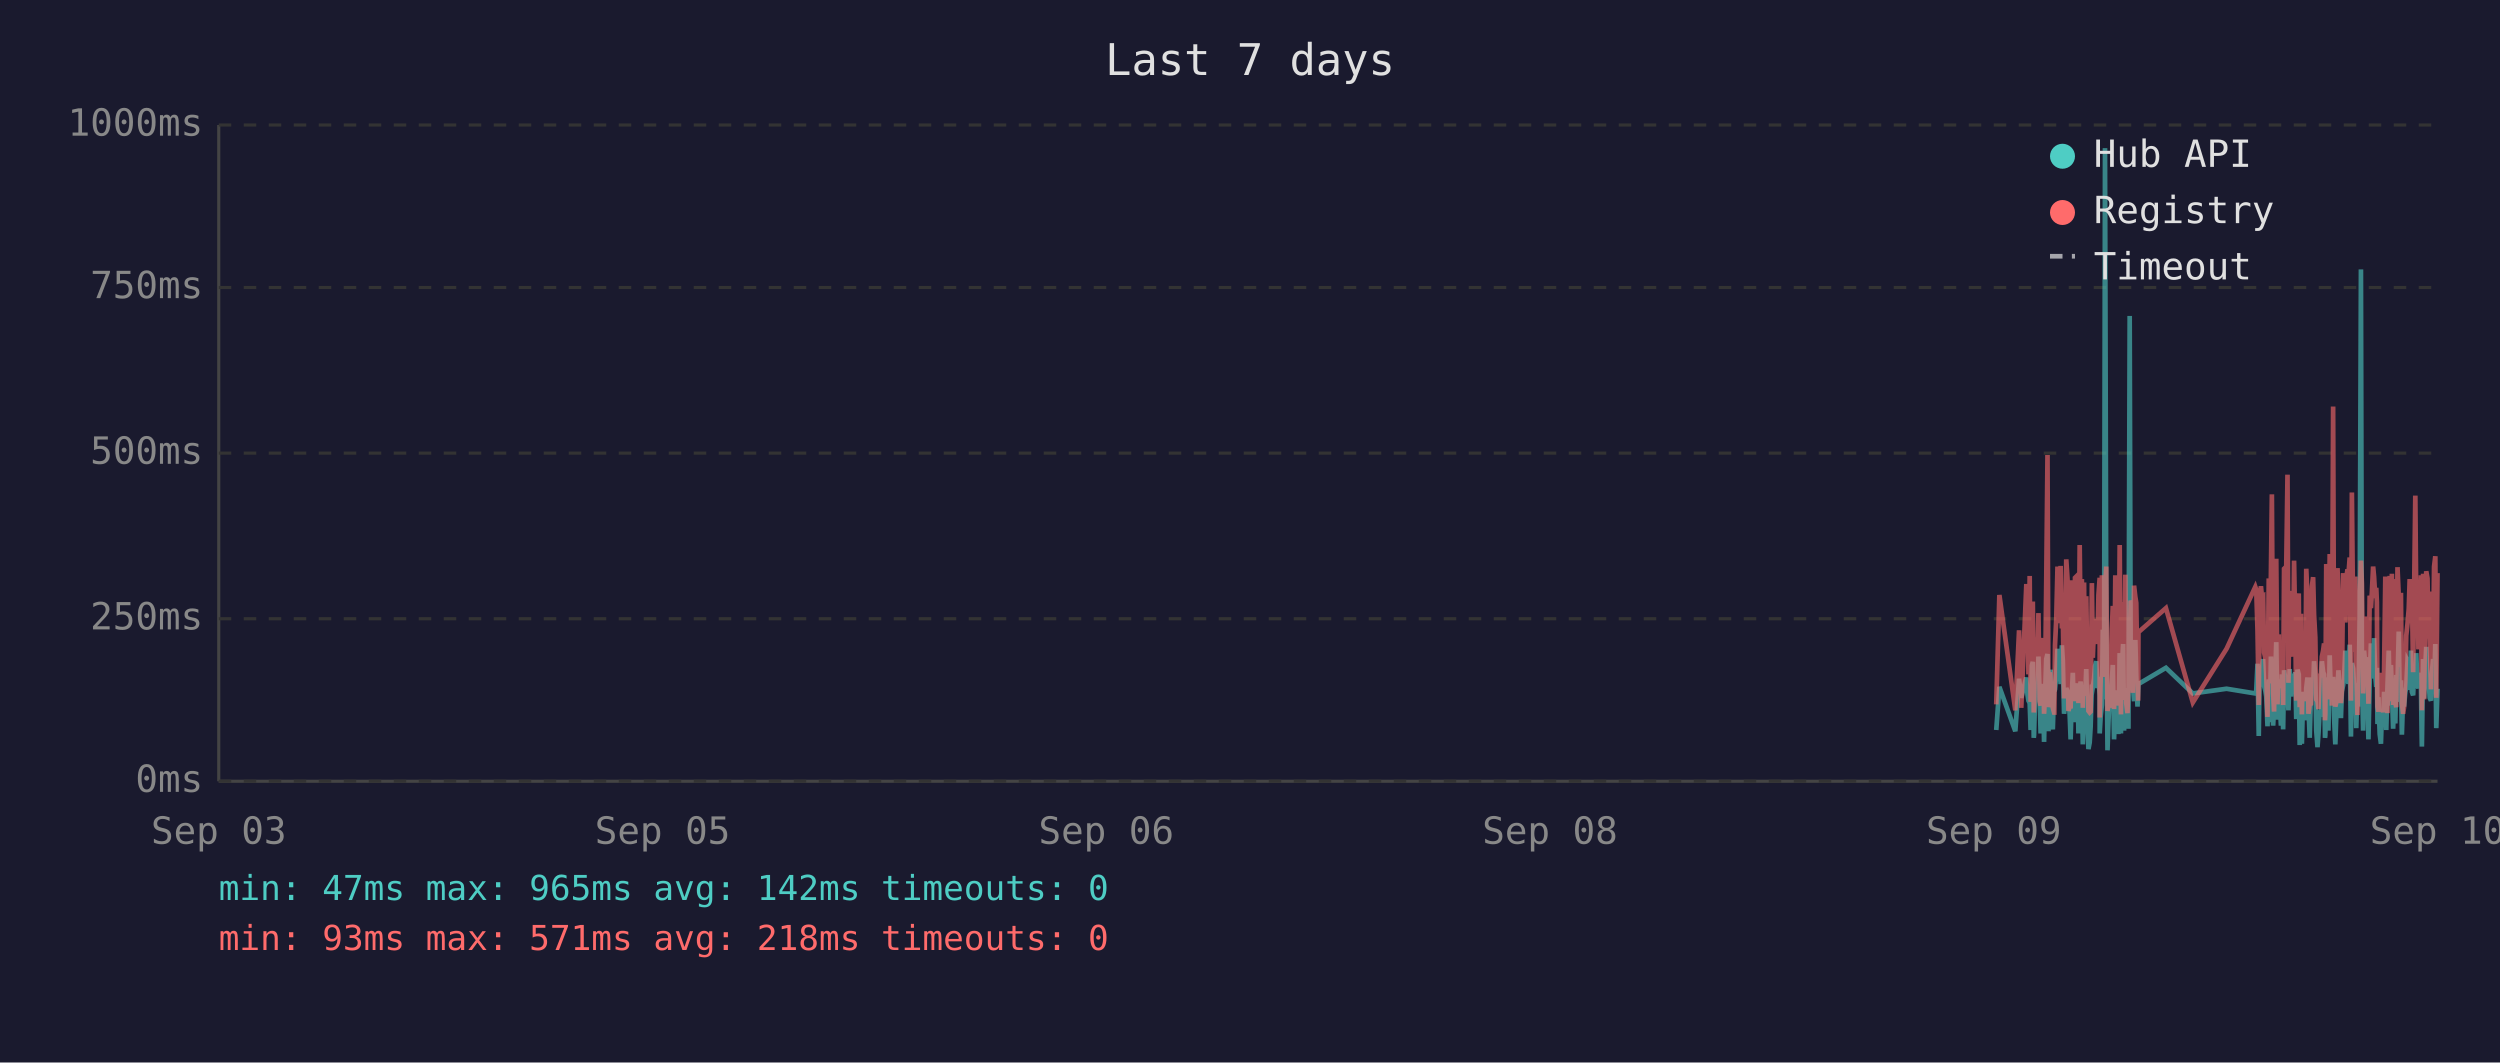
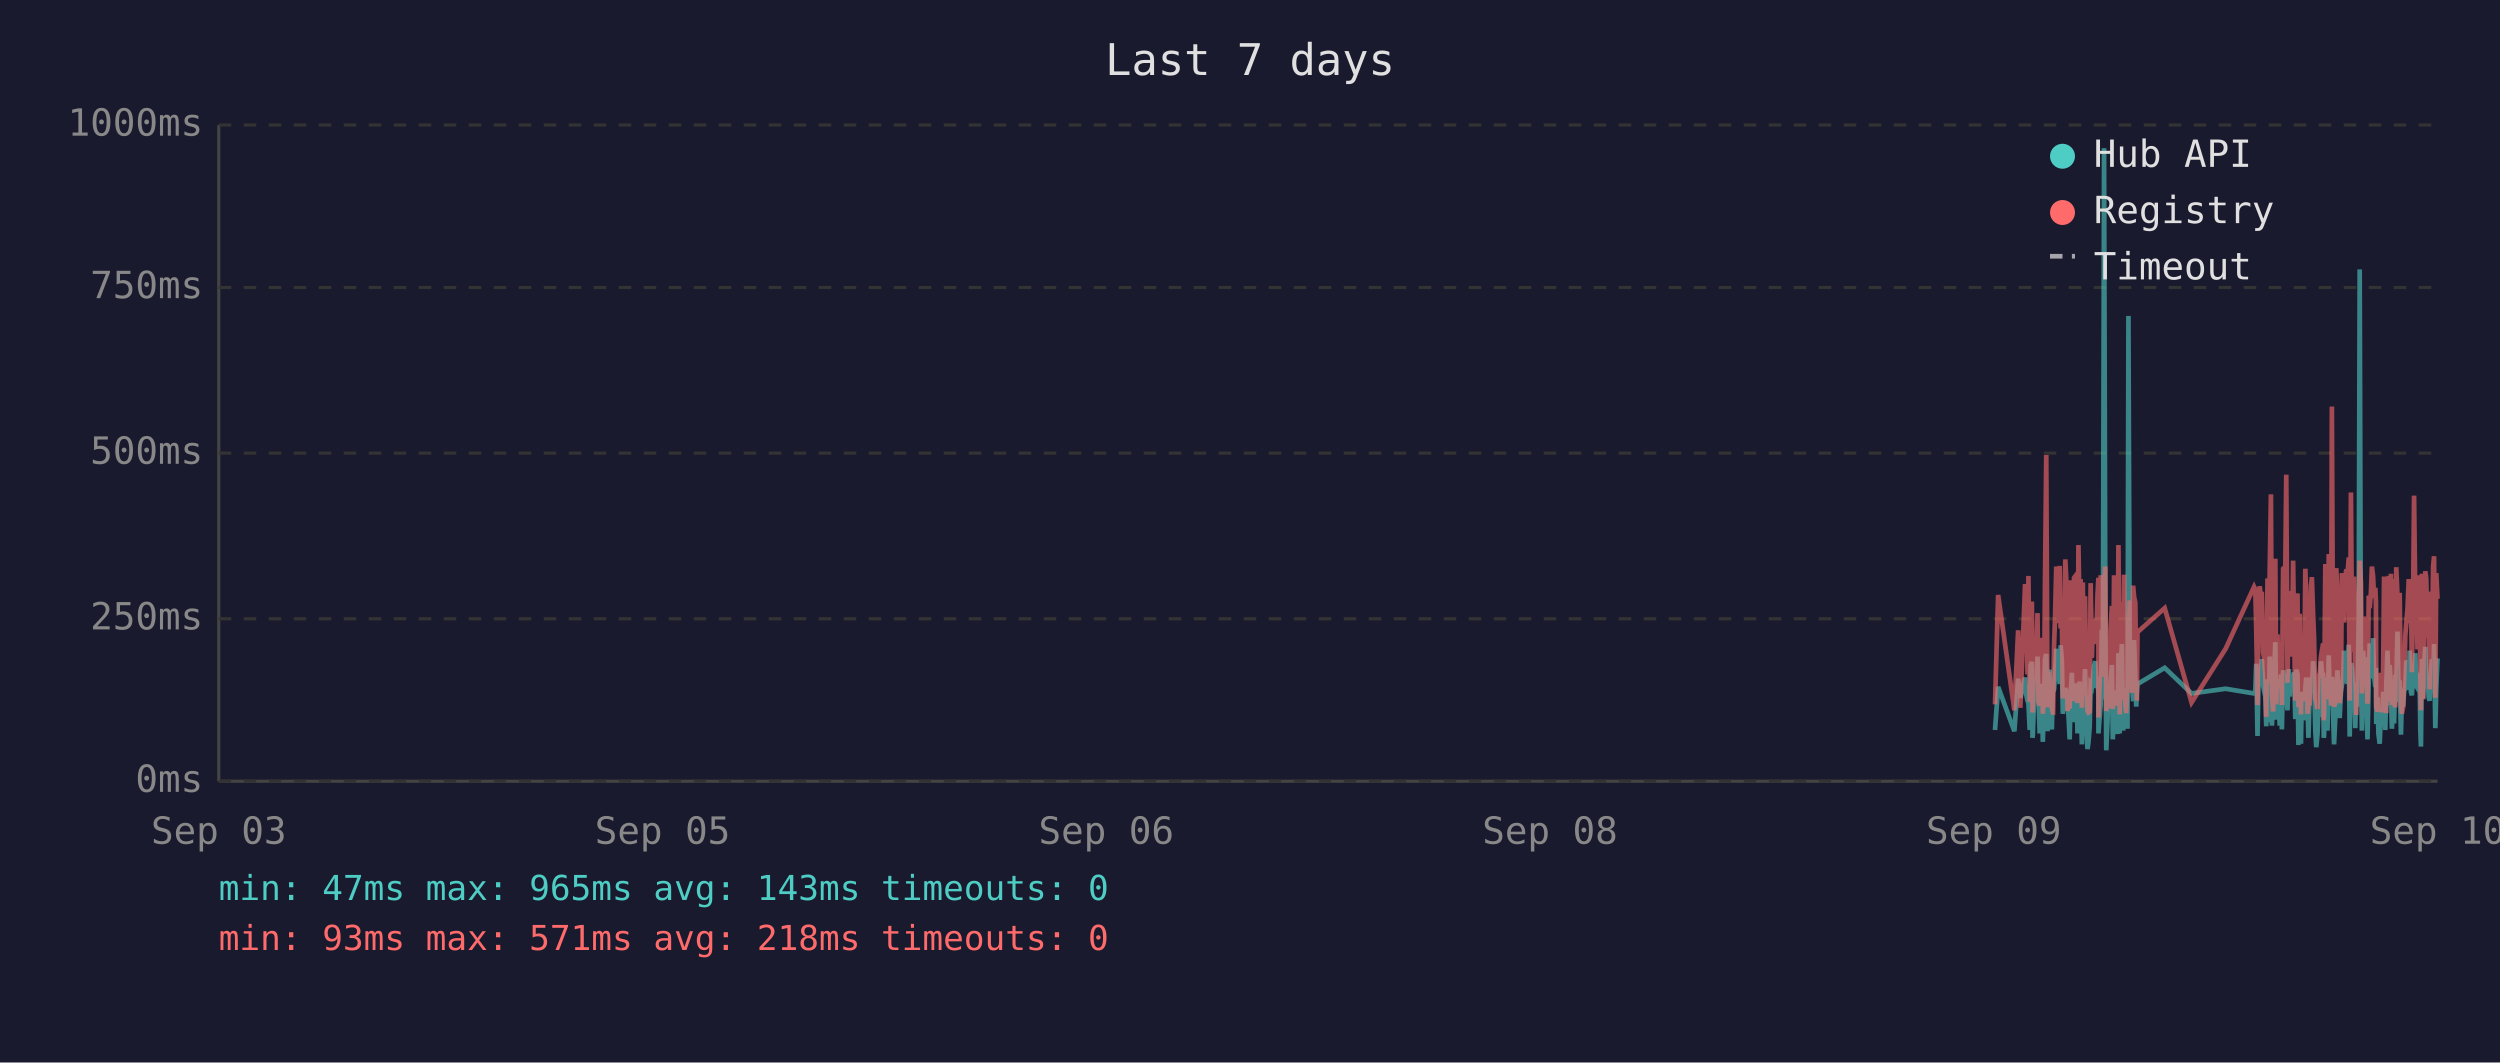
<svg xmlns="http://www.w3.org/2000/svg" viewBox="0 0 800 340" font-family="monospace" font-size="12">
  <rect width="800" height="340" fill="#1a1a2e" />
  <text x="400" y="24" fill="#e0e0e0" font-size="14" text-anchor="middle">Last 7 days</text>
  <line x1="70" y1="40" x2="70" y2="250" stroke="#444" stroke-width="1" />
  <line x1="70" y1="250" x2="780" y2="250" stroke="#444" stroke-width="1" />
  <line x1="70" y1="250" x2="780" y2="250" stroke="#333" stroke-width="1" stroke-dasharray="4" />
  <text x="65" y="250" fill="#888" text-anchor="end" dominant-baseline="middle">0ms</text>
  <line x1="70" y1="198" x2="780" y2="198" stroke="#333" stroke-width="1" stroke-dasharray="4" />
  <text x="65" y="198" fill="#888" text-anchor="end" dominant-baseline="middle">250ms</text>
  <line x1="70" y1="145" x2="780" y2="145" stroke="#333" stroke-width="1" stroke-dasharray="4" />
  <text x="65" y="145" fill="#888" text-anchor="end" dominant-baseline="middle">500ms</text>
  <line x1="70" y1="92" x2="780" y2="92" stroke="#333" stroke-width="1" stroke-dasharray="4" />
  <text x="65" y="92" fill="#888" text-anchor="end" dominant-baseline="middle">750ms</text>
  <line x1="70" y1="40" x2="780" y2="40" stroke="#333" stroke-width="1" stroke-dasharray="4" />
  <text x="65" y="40" fill="#888" text-anchor="end" dominant-baseline="middle">1000ms</text>
  <text x="70" y="270" fill="#888" text-anchor="middle">Sep 03</text>
  <text x="212" y="270" fill="#888" text-anchor="middle">Sep 05</text>
  <text x="354" y="270" fill="#888" text-anchor="middle">Sep 06</text>
  <text x="496" y="270" fill="#888" text-anchor="middle">Sep 08</text>
  <text x="638" y="270" fill="#888" text-anchor="middle">Sep 09</text>
  <text x="780" y="270" fill="#888" text-anchor="middle">Sep 10</text>
-   <polyline points="638.8,233.6 639.8,219.8 644.9,234.0 646.1,217.2 646.8,223.3 648.4,216.8 648.8,222.3 649.1,224.2 649.5,225.0 649.8,233.6 650.2,213.0 650.5,211.8 650.8,236.1 650.9,235.1 651.2,223.8 651.6,221.2 652.0,222.3 652.3,210.1 652.7,223.3 653.0,234.7 653.4,220.6 653.7,218.9 654.1,237.4 654.4,223.1 654.8,210.9 655.2,209.3 655.5,234.0 655.9,217.0 656.2,214.3 656.6,230.9 656.9,233.4 657.3,220.6 657.4,221.2 657.6,220.6 658.0,215.8 658.4,207.6 658.7,216.6 659.1,213.9 659.4,218.9 659.8,206.5 660.1,211.4 660.5,228.4 660.8,226.1 661.2,220.2 661.6,221.2 661.9,221.9 662.3,228.8 662.6,236.6 663.0,221.9 663.3,215.3 663.7,231.1 664.0,221.9 664.4,221.2 664.8,218.7 665.1,234.7 665.5,221.2 665.8,218.1 666.2,223.1 666.5,238.2 666.9,220.8 667.2,224.8 667.6,214.1 668.0,232.6 668.3,239.7 668.7,237.6 669.0,232.6 669.4,219.1 669.7,219.8 670.1,217.2 670.4,213.2 670.8,211.6 671.2,220.2 671.5,216.6 671.9,222.5 671.9,234.7 672.2,229.4 672.6,225.6 672.9,201.5 673.3,223.8 673.6,47.4 674.0,196.0 674.4,240.1 674.7,231.1 675.1,221.0 675.4,225.0 675.8,217.9 676.1,212.8 676.5,236.6 676.9,222.7 677.2,222.9 677.6,221.0 677.9,234.9 678.3,209.0 678.7,234.7 679.0,213.5 679.4,206.1 679.7,233.8 680.1,220.2 680.4,230.7 680.8,223.8 681.1,233.2 681.5,101.1 681.8,207.2 682.2,217.9 682.5,218.9 682.9,224.4 683.3,204.8 683.6,216.6 684.0,226.1 684.2,221.2 684.3,218.9 693.1,213.7 701.7,221.9 712.5,220.4 721.7,221.9 722.0,221.0 722.4,212.4 722.8,235.5 723.1,214.1 723.5,215.3 723.8,214.3 724.2,210.9 724.5,219.5 724.9,221.0 725.2,222.9 725.6,232.4 726.0,217.4 726.3,231.1 726.7,210.1 727.0,216.0 727.4,232.2 727.7,226.1 728.1,216.2 728.4,205.5 728.8,230.3 729.2,217.4 729.5,224.4 729.9,232.2 730.2,215.8 730.6,233.4 730.9,214.5 731.6,219.3 732.0,221.9 732.3,227.3 732.7,214.1 733.1,222.9 733.4,215.6 733.8,218.3 734.1,220.0 734.5,215.1 734.8,230.1 735.2,214.3 735.6,215.8 735.9,238.4 736.3,223.8 736.6,238.0 737.0,222.1 737.3,222.1 737.7,230.5 738.0,220.2 738.4,216.8 738.7,225.6 739.1,236.1 739.5,221.9 739.8,216.8 740.2,220.6 740.5,211.6 740.9,216.6 741.2,233.8 741.6,239.1 741.9,234.9 742.3,227.3 742.7,229.4 743.0,211.6 743.4,215.1 743.7,215.8 744.0,236.1 744.1,235.3 744.4,221.7 744.8,216.8 745.1,233.8 745.5,209.7 745.9,223.8 746.2,222.7 746.6,216.6 746.9,229.4 747.3,238.2 747.6,229.6 748.0,220.4 748.3,214.5 748.7,220.4 749.1,229.8 749.4,221.2 749.8,219.3 750.1,217.4 750.5,208.2 750.8,218.5 751.2,208.2 751.5,218.9 751.9,206.3 752.3,235.7 752.6,212.2 753.0,213.9 753.3,219.8 753.7,218.7 754.0,233.0 754.4,219.3 754.7,226.1 755.1,197.1 755.5,86.2 755.8,216.0 756.2,233.8 756.5,208.2 756.9,213.0 757.2,210.3 757.6,223.3 757.9,236.6 758.3,217.9 758.7,205.9 759.0,216.4 759.4,216.4 759.7,204.2 760.1,216.4 760.4,219.8 760.6,213.7 760.8,231.7 761.1,223.1 761.5,234.9 761.9,238.0 762.2,228.2 762.6,231.5 762.9,222.1 763.3,222.1 763.6,233.6 764.0,219.5 764.4,208.2 764.7,225.8 765.1,212.8 765.4,221.0 765.8,233.2 766.1,224.4 766.5,231.5 766.8,216.0 767.2,218.9 767.6,202.1 767.9,224.6 768.3,217.7 768.6,235.1 769.0,222.9 769.3,226.1 769.7,221.4 770.0,219.8 770.4,211.4 770.8,212.2 771.1,220.8 771.5,208.2 771.8,221.4 772.2,222.5 772.5,214.9 772.9,220.2 773.2,209.0 773.6,219.5 773.9,220.2 774.3,215.3 774.7,218.7 774.9,233.4 775.0,238.9 775.4,210.9 775.7,223.5 776.1,213.2 776.4,207.0 776.8,219.5 777.1,216.4 777.5,223.3 777.9,224.2 778.2,215.3 778.6,210.9 778.9,221.0 779.3,206.1 779.6,233.0 780.0,220.4" fill="none" stroke="#4ecdc4" stroke-width="1.5" opacity="0.6" />
-   <polyline points="638.8,225.4 639.8,190.4 644.9,227.3 646.1,201.7 646.8,226.5 648.4,187.6 648.8,187.6 649.1,215.8 649.5,184.3 649.8,224.6 650.2,206.3 650.5,192.5 650.8,228.0 650.9,225.8 651.2,209.0 651.6,204.0 652.0,209.0 652.3,196.2 652.7,224.4 653.0,225.8 653.4,206.1 653.7,204.2 654.1,228.4 654.4,222.3 654.8,186.0 655.2,145.6 655.5,226.3 655.9,215.1 656.2,226.3 656.6,224.2 656.9,226.5 657.3,228.0 657.4,228.0 657.6,206.5 658.0,198.1 658.4,181.3 658.7,193.1 659.1,199.4 659.4,181.1 659.8,201.1 660.1,196.7 660.5,223.5 660.8,214.9 661.2,179.0 661.6,185.3 661.9,227.5 662.3,225.8 662.6,226.7 663.0,185.7 663.3,209.5 663.7,224.4 664.0,184.9 664.4,184.5 664.8,206.3 665.1,225.0 665.5,174.4 665.8,200.7 666.2,185.3 666.5,226.5 666.9,186.4 667.2,222.7 667.6,190.8 668.0,216.6 668.3,227.5 668.7,228.0 669.0,227.7 669.4,186.6 669.7,210.5 670.1,200.2 670.4,200.4 670.8,198.1 671.2,206.1 671.5,190.4 671.9,184.9 671.9,229.6 672.2,217.7 672.6,184.1 672.9,188.3 673.3,216.6 673.6,187.8 674.0,181.3 674.4,227.5 674.7,225.6 675.1,207.4 675.4,226.5 675.8,201.3 676.1,193.9 676.5,226.9 676.9,184.1 677.2,209.0 677.6,185.5 677.9,225.8 678.3,174.4 678.7,228.6 679.0,192.7 679.4,197.5 679.7,224.0 680.1,183.9 680.4,225.0 680.8,228.2 681.1,216.0 681.5,209.9 681.8,192.2 682.2,193.3 682.5,221.7 682.9,187.4 683.3,191.0 683.6,192.9 684.0,217.2 684.2,224.2 684.3,202.3 693.1,194.6 701.7,224.8 712.5,207.6 721.7,187.8 722.0,188.7 722.4,201.7 722.8,225.6 723.1,191.0 723.5,187.6 723.8,190.8 724.2,190.6 724.5,208.8 724.9,210.5 725.2,216.0 725.6,229.4 726.0,185.1 726.3,218.7 726.7,182.8 727.0,158.2 727.4,221.7 727.7,227.7 728.1,191.8 728.4,178.8 728.8,225.4 729.2,203.0 729.5,219.5 729.9,219.3 730.2,205.3 730.6,225.6 730.9,182.0 731.6,181.3 732.0,151.9 732.3,218.5 732.7,189.1 733.1,208.0 733.4,207.4 733.8,210.1 734.1,179.4 734.5,202.1 734.8,224.2 735.2,194.3 735.6,189.9 735.9,226.3 736.3,196.4 736.6,228.6 737.0,206.5 737.3,217.4 737.7,224.4 738.0,182.0 738.4,191.4 738.7,228.4 739.1,225.4 739.5,225.2 739.8,187.6 740.2,184.7 740.5,196.7 740.9,204.0 741.2,223.8 741.6,224.4 741.9,226.9 742.3,215.6 742.7,216.8 743.0,210.1 743.4,208.2 743.7,205.9 744.0,230.5 744.1,228.4 744.4,180.5 744.8,186.4 745.1,223.8 745.5,177.3 745.9,184.7 746.2,225.8 746.6,130.1 746.9,217.2 747.3,226.1 747.6,224.8 748.0,181.8 748.3,190.8 748.7,201.7 749.1,225.0 749.4,221.0 749.8,183.4 750.1,192.7 750.5,199.2 750.8,184.9 751.2,182.2 751.5,183.9 751.9,178.4 752.3,224.2 752.6,157.6 753.0,197.7 753.3,208.6 753.7,184.5 754.0,214.1 754.4,228.8 754.7,206.5 755.1,194.6 755.5,179.4 755.8,186.6 756.2,221.9 756.5,214.1 756.9,203.6 757.2,197.3 757.6,208.8 757.9,225.2 758.3,190.6 758.7,194.6 759.0,189.5 759.4,181.3 759.7,184.5 760.1,191.4 760.4,188.1 760.6,192.7 760.8,226.1 761.1,227.7 761.5,225.0 761.9,223.5 762.2,215.3 762.6,228.0 762.9,215.1 763.3,184.5 763.6,215.3 764.0,228.2 764.4,197.3 764.7,184.3 765.1,224.4 765.4,183.6 765.8,225.6 766.1,185.3 766.5,224.8 766.8,226.3 767.2,181.5 767.6,190.8 767.9,213.5 768.3,189.7 768.6,225.0 769.0,228.4 769.3,226.3 769.7,217.7 770.0,203.4 770.4,199.6 770.8,194.8 771.1,185.3 771.5,199.4 771.8,188.9 772.2,215.1 772.5,190.6 772.9,158.6 773.2,192.7 773.6,187.8 773.9,207.8 774.3,195.0 774.7,184.1 774.9,216.0 775.0,227.3 775.4,183.6 775.7,223.8 776.1,194.3 776.4,182.8 776.8,185.1 777.1,202.3 777.5,204.4 777.9,220.6 778.2,189.3 778.6,207.8 778.9,181.3 779.3,178.0 779.6,223.3 780.0,183.4" fill="none" stroke="#ff6b6b" stroke-width="1.5" opacity="0.6" />
+   <polyline points="638.4,233.6 639.4,219.8 644.6,234.0 645.8,217.2 646.5,223.3 648.0,216.8 648.4,222.3 648.8,224.2 649.1,225.0 649.5,233.6 649.8,213.0 650.2,211.8 650.4,236.1 650.5,235.1 650.9,223.8 651.2,221.2 651.6,222.3 652.0,210.1 652.3,223.3 652.7,234.7 653.0,220.6 653.4,218.9 653.7,237.4 654.1,223.1 654.4,210.9 654.8,209.3 655.2,234.0 655.5,217.0 655.9,214.3 656.2,230.9 656.6,233.4 656.9,220.6 657.0,221.2 657.3,220.6 657.6,215.8 658.0,207.6 658.4,216.6 658.7,213.9 659.1,218.9 659.4,206.5 659.8,211.4 660.1,228.4 660.5,226.1 660.9,220.2 661.2,221.2 661.6,221.9 661.9,228.8 662.3,236.6 662.6,221.9 663.0,215.3 663.3,231.1 663.7,221.9 664.0,221.2 664.4,218.7 664.8,234.7 665.1,221.2 665.5,218.1 665.8,223.1 666.2,238.2 666.5,220.8 666.9,224.8 667.2,214.1 667.6,232.6 668.0,239.7 668.3,237.6 668.7,232.6 669.0,219.1 669.4,219.8 669.7,217.2 670.1,213.2 670.5,211.6 670.8,220.2 671.2,216.6 671.5,222.5 671.5,234.7 671.9,229.4 672.2,225.6 672.6,201.5 672.9,223.8 673.3,47.4 673.7,196.0 674.0,240.1 674.4,231.1 674.7,221.0 675.1,225.0 675.4,217.9 675.8,212.8 676.1,236.6 676.5,222.7 676.9,222.9 677.2,221.0 677.6,234.9 677.9,209.0 678.3,234.7 678.6,213.5 679.0,206.1 679.4,233.8 679.7,220.2 680.1,230.7 680.4,223.8 680.8,233.2 681.1,101.1 681.5,207.2 681.8,217.9 682.2,218.9 682.6,224.4 682.9,204.8 683.3,216.6 683.6,226.1 683.8,221.2 684.0,218.9 692.7,213.7 701.3,221.9 712.2,220.4 721.3,221.9 721.7,221.0 722.0,212.4 722.4,235.5 722.8,214.1 723.1,215.3 723.5,214.3 723.8,210.9 724.2,219.5 724.5,221.0 724.9,222.9 725.2,232.4 725.6,217.4 726.0,231.1 726.3,210.1 726.7,216.0 727.0,232.2 727.4,226.1 727.7,216.2 728.1,205.5 728.4,230.3 728.8,217.4 729.2,224.4 729.5,232.2 729.9,215.8 730.2,233.4 730.6,214.5 731.3,219.3 731.6,221.9 732.0,227.3 732.4,214.1 732.7,222.9 733.1,215.6 733.4,218.3 733.8,220.0 734.1,215.1 734.5,230.1 734.8,214.3 735.2,215.8 735.5,238.4 735.9,223.8 736.3,238.0 736.6,222.1 737.0,222.1 737.3,230.5 737.7,220.2 738.0,216.8 738.4,225.6 738.7,236.1 739.1,221.9 739.5,216.8 739.8,220.6 740.2,211.6 740.5,216.6 740.9,233.8 741.2,239.1 741.6,234.9 741.9,227.3 742.3,229.4 742.7,211.6 743.0,215.1 743.4,215.8 743.6,236.1 743.7,235.3 744.1,221.7 744.4,216.8 744.8,233.8 745.2,209.7 745.5,223.8 745.9,222.7 746.2,216.6 746.6,229.4 746.9,238.2 747.3,229.6 747.6,220.4 748.0,214.5 748.3,220.4 748.7,229.8 749.1,221.2 749.4,219.3 749.8,217.4 750.1,208.2 750.5,218.5 750.8,208.2 751.2,218.9 751.6,206.3 751.9,235.7 752.3,212.2 752.6,213.9 753.0,219.8 753.3,218.7 753.7,233.0 754.0,219.3 754.4,226.1 754.8,197.1 755.1,86.2 755.5,216.0 755.8,233.8 756.2,208.2 756.5,213.0 756.9,210.3 757.2,223.3 757.6,236.6 758.0,217.9 758.3,205.9 758.7,216.4 759.0,216.4 759.4,204.2 759.7,216.4 760.1,219.8 760.3,213.7 760.4,231.7 760.8,223.1 761.1,234.9 761.5,238.0 761.9,228.2 762.2,231.5 762.6,222.1 762.9,222.1 763.3,233.6 763.6,219.5 764.0,208.2 764.4,225.8 764.7,212.8 765.1,221.0 765.4,233.2 765.8,224.4 766.1,231.5 766.5,216.0 766.8,218.9 767.2,202.1 767.6,224.6 767.9,217.7 768.3,235.1 768.6,222.9 769.0,226.1 769.3,221.4 769.7,219.8 770.0,211.4 770.4,212.2 770.8,220.8 771.1,208.2 771.5,221.4 771.8,222.5 772.2,214.9 772.5,220.2 772.9,209.0 773.2,219.5 773.6,220.2 774.0,215.3 774.3,218.7 774.5,233.4 774.7,238.9 775.0,210.9 775.4,223.5 775.7,213.2 776.1,207.0 776.4,219.5 776.8,216.4 777.2,223.3 777.5,224.2 777.9,215.3 778.2,210.9 778.6,221.0 778.9,206.1 779.3,233.0 779.6,220.4 780.0,210.7" fill="none" stroke="#4ecdc4" stroke-width="1.5" opacity="0.6" />
+   <polyline points="638.4,225.4 639.4,190.4 644.6,227.3 645.8,201.7 646.5,226.5 648.0,187.6 648.4,187.6 648.8,215.8 649.1,184.3 649.5,224.6 649.8,206.3 650.2,192.5 650.4,228.0 650.5,225.8 650.9,209.0 651.2,204.0 651.6,209.0 652.0,196.2 652.3,224.4 652.7,225.8 653.0,206.1 653.4,204.2 653.7,228.4 654.1,222.3 654.4,186.0 654.8,145.6 655.2,226.3 655.5,215.1 655.9,226.3 656.2,224.2 656.6,226.5 656.9,228.0 657.0,228.0 657.3,206.5 657.6,198.1 658.0,181.3 658.4,193.1 658.7,199.4 659.1,181.1 659.4,201.1 659.8,196.7 660.1,223.5 660.5,214.9 660.9,179.0 661.2,185.3 661.6,227.5 661.9,225.8 662.3,226.7 662.6,185.7 663.0,209.5 663.3,224.4 663.7,184.9 664.0,184.5 664.4,206.3 664.8,225.0 665.1,174.4 665.5,200.7 665.8,185.3 666.2,226.5 666.5,186.4 666.9,222.7 667.2,190.8 667.6,216.6 668.0,227.5 668.3,228.0 668.7,227.7 669.0,186.6 669.4,210.5 669.7,200.2 670.1,200.4 670.5,198.1 670.8,206.1 671.2,190.4 671.5,184.9 671.5,229.6 671.9,217.7 672.2,184.1 672.6,188.3 672.9,216.6 673.3,187.8 673.7,181.3 674.0,227.5 674.4,225.6 674.7,207.4 675.1,226.5 675.4,201.3 675.8,193.9 676.1,226.9 676.5,184.1 676.9,209.0 677.2,185.5 677.6,225.8 677.9,174.4 678.3,228.6 678.6,192.7 679.0,197.5 679.4,224.0 679.7,183.9 680.1,225.0 680.4,228.2 680.8,216.0 681.1,209.9 681.5,192.2 681.8,193.3 682.2,221.7 682.6,187.4 682.9,191.0 683.3,192.9 683.6,217.2 683.8,224.2 684.0,202.3 692.7,194.6 701.3,224.8 712.2,207.6 721.3,187.8 721.7,188.7 722.0,201.7 722.4,225.6 722.8,191.0 723.1,187.6 723.5,190.8 723.8,190.6 724.2,208.8 724.5,210.5 724.9,216.0 725.2,229.4 725.6,185.1 726.0,218.7 726.3,182.8 726.7,158.2 727.0,221.7 727.4,227.7 727.7,191.8 728.1,178.8 728.4,225.4 728.8,203.0 729.2,219.5 729.5,219.3 729.9,205.3 730.2,225.6 730.6,182.0 731.3,181.3 731.6,151.9 732.0,218.5 732.4,189.1 732.7,208.0 733.1,207.4 733.4,210.1 733.8,179.4 734.1,202.1 734.5,224.2 734.8,194.3 735.2,189.9 735.5,226.3 735.9,196.4 736.3,228.6 736.6,206.5 737.0,217.4 737.3,224.4 737.7,182.0 738.0,191.4 738.4,228.4 738.7,225.4 739.1,225.2 739.5,187.6 739.8,184.7 740.2,196.7 740.5,204.0 740.9,223.8 741.2,224.4 741.6,226.9 741.9,215.6 742.3,216.8 742.7,210.1 743.0,208.2 743.4,205.9 743.6,230.5 743.7,228.4 744.1,180.5 744.4,186.4 744.8,223.8 745.2,177.3 745.5,184.7 745.9,225.8 746.2,130.1 746.6,217.2 746.9,226.1 747.3,224.8 747.6,181.8 748.0,190.8 748.3,201.7 748.7,225.0 749.1,221.0 749.4,183.4 749.8,192.7 750.1,199.2 750.5,184.9 750.8,182.2 751.2,183.9 751.6,178.4 751.9,224.2 752.3,157.6 752.6,197.7 753.0,208.6 753.3,184.5 753.7,214.1 754.0,228.8 754.4,206.5 754.8,194.6 755.1,179.4 755.5,186.6 755.8,221.9 756.2,214.1 756.5,203.6 756.9,197.3 757.2,208.8 757.6,225.2 758.0,190.6 758.3,194.6 758.7,189.5 759.0,181.3 759.4,184.5 759.7,191.4 760.1,188.1 760.3,192.7 760.4,226.1 760.8,227.7 761.1,225.0 761.5,223.5 761.9,215.3 762.2,228.0 762.6,215.1 762.9,184.5 763.3,215.3 763.6,228.2 764.0,197.3 764.4,184.3 764.7,224.4 765.1,183.6 765.4,225.6 765.8,185.3 766.1,224.8 766.5,226.3 766.8,181.5 767.2,190.8 767.6,213.5 767.9,189.7 768.3,225.0 768.6,228.4 769.0,226.3 769.3,217.7 769.7,203.4 770.0,199.6 770.4,194.8 770.8,185.3 771.1,199.4 771.5,188.9 771.8,215.1 772.2,190.6 772.5,158.6 772.9,192.7 773.2,187.8 773.6,207.8 774.0,195.0 774.3,184.1 774.5,216.0 774.7,227.3 775.0,183.6 775.4,223.8 775.7,194.3 776.1,182.8 776.4,185.1 776.8,202.3 777.2,204.4 777.5,220.6 777.9,189.3 778.2,207.8 778.6,181.3 778.9,178.0 779.3,223.3 779.6,183.4 780.0,191.6" fill="none" stroke="#ff6b6b" stroke-width="1.5" opacity="0.6" />
  <circle cx="660" cy="50" r="4" fill="#4ecdc4" />
  <text x="670" y="50" fill="#e0e0e0" dominant-baseline="middle">Hub API</text>
  <circle cx="660" cy="68" r="4" fill="#ff6b6b" />
  <text x="670" y="68" fill="#e0e0e0" dominant-baseline="middle">Registry</text>
  <line x1="656" y1="82" x2="664" y2="82" stroke="#e0e0e0" stroke-width="1.5" stroke-dasharray="4,3" opacity="0.7" />
  <text x="670" y="86" fill="#e0e0e0" dominant-baseline="middle">Timeout</text>
-   <text x="70" y="288" fill="#4ecdc4" font-size="11">min: 47ms  max: 965ms  avg: 142ms  timeouts: 0</text>
+   <text x="70" y="288" fill="#4ecdc4" font-size="11">min: 47ms  max: 965ms  avg: 143ms  timeouts: 0</text>
  <text x="70" y="304" fill="#ff6b6b" font-size="11">min: 93ms  max: 571ms  avg: 218ms  timeouts: 0</text>
</svg>
